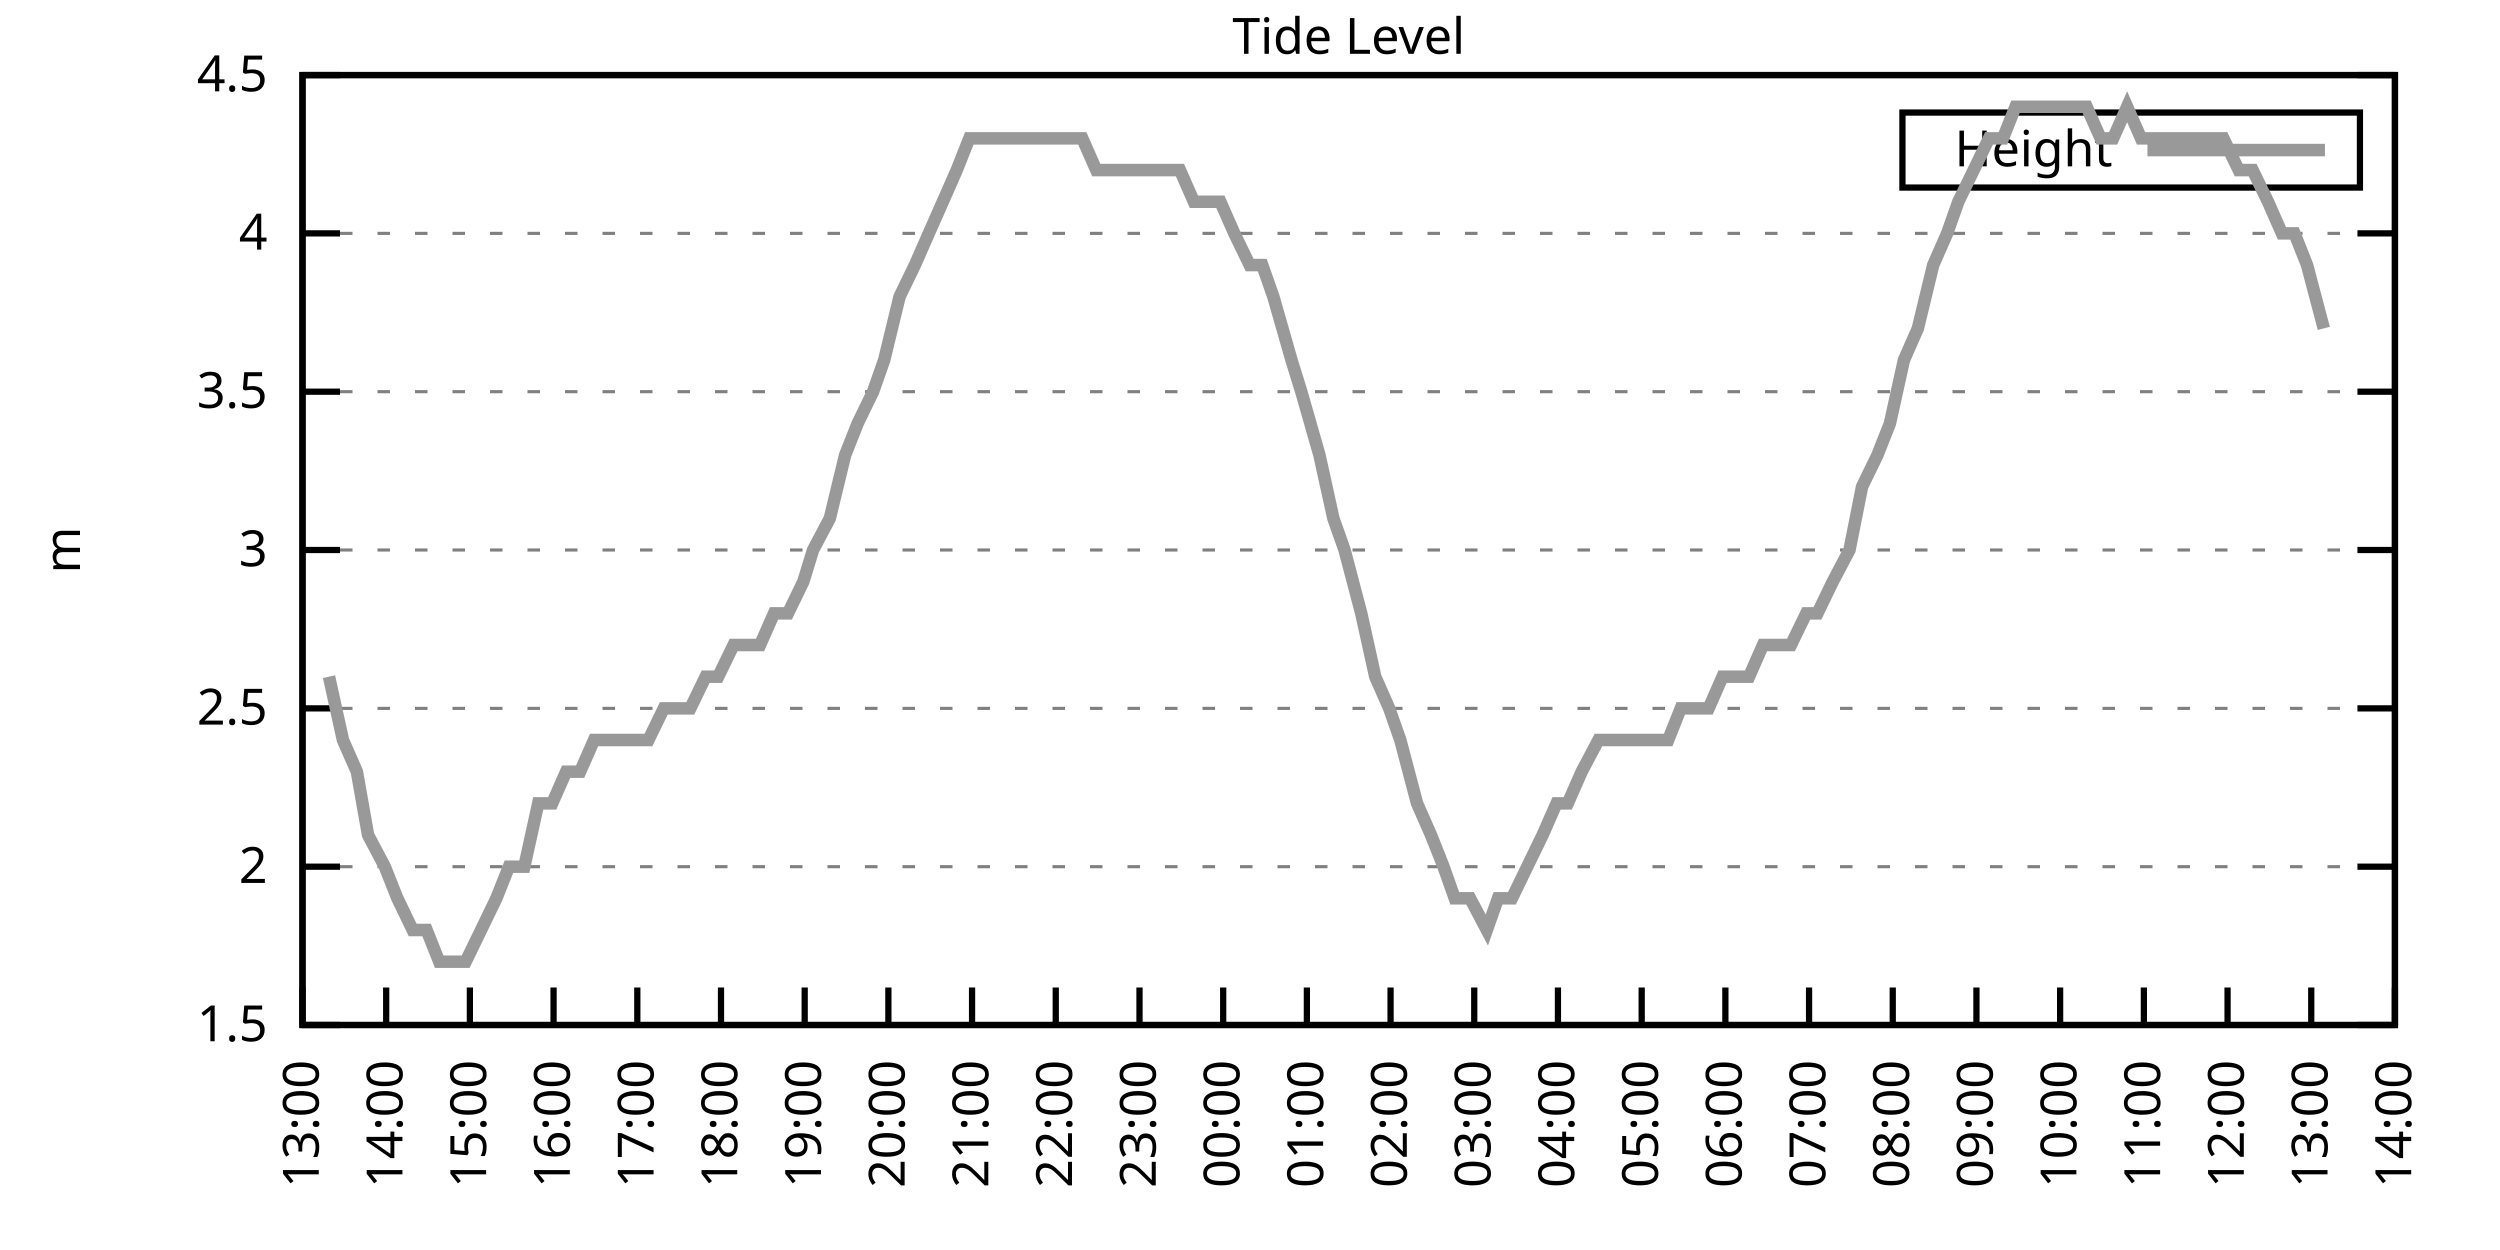
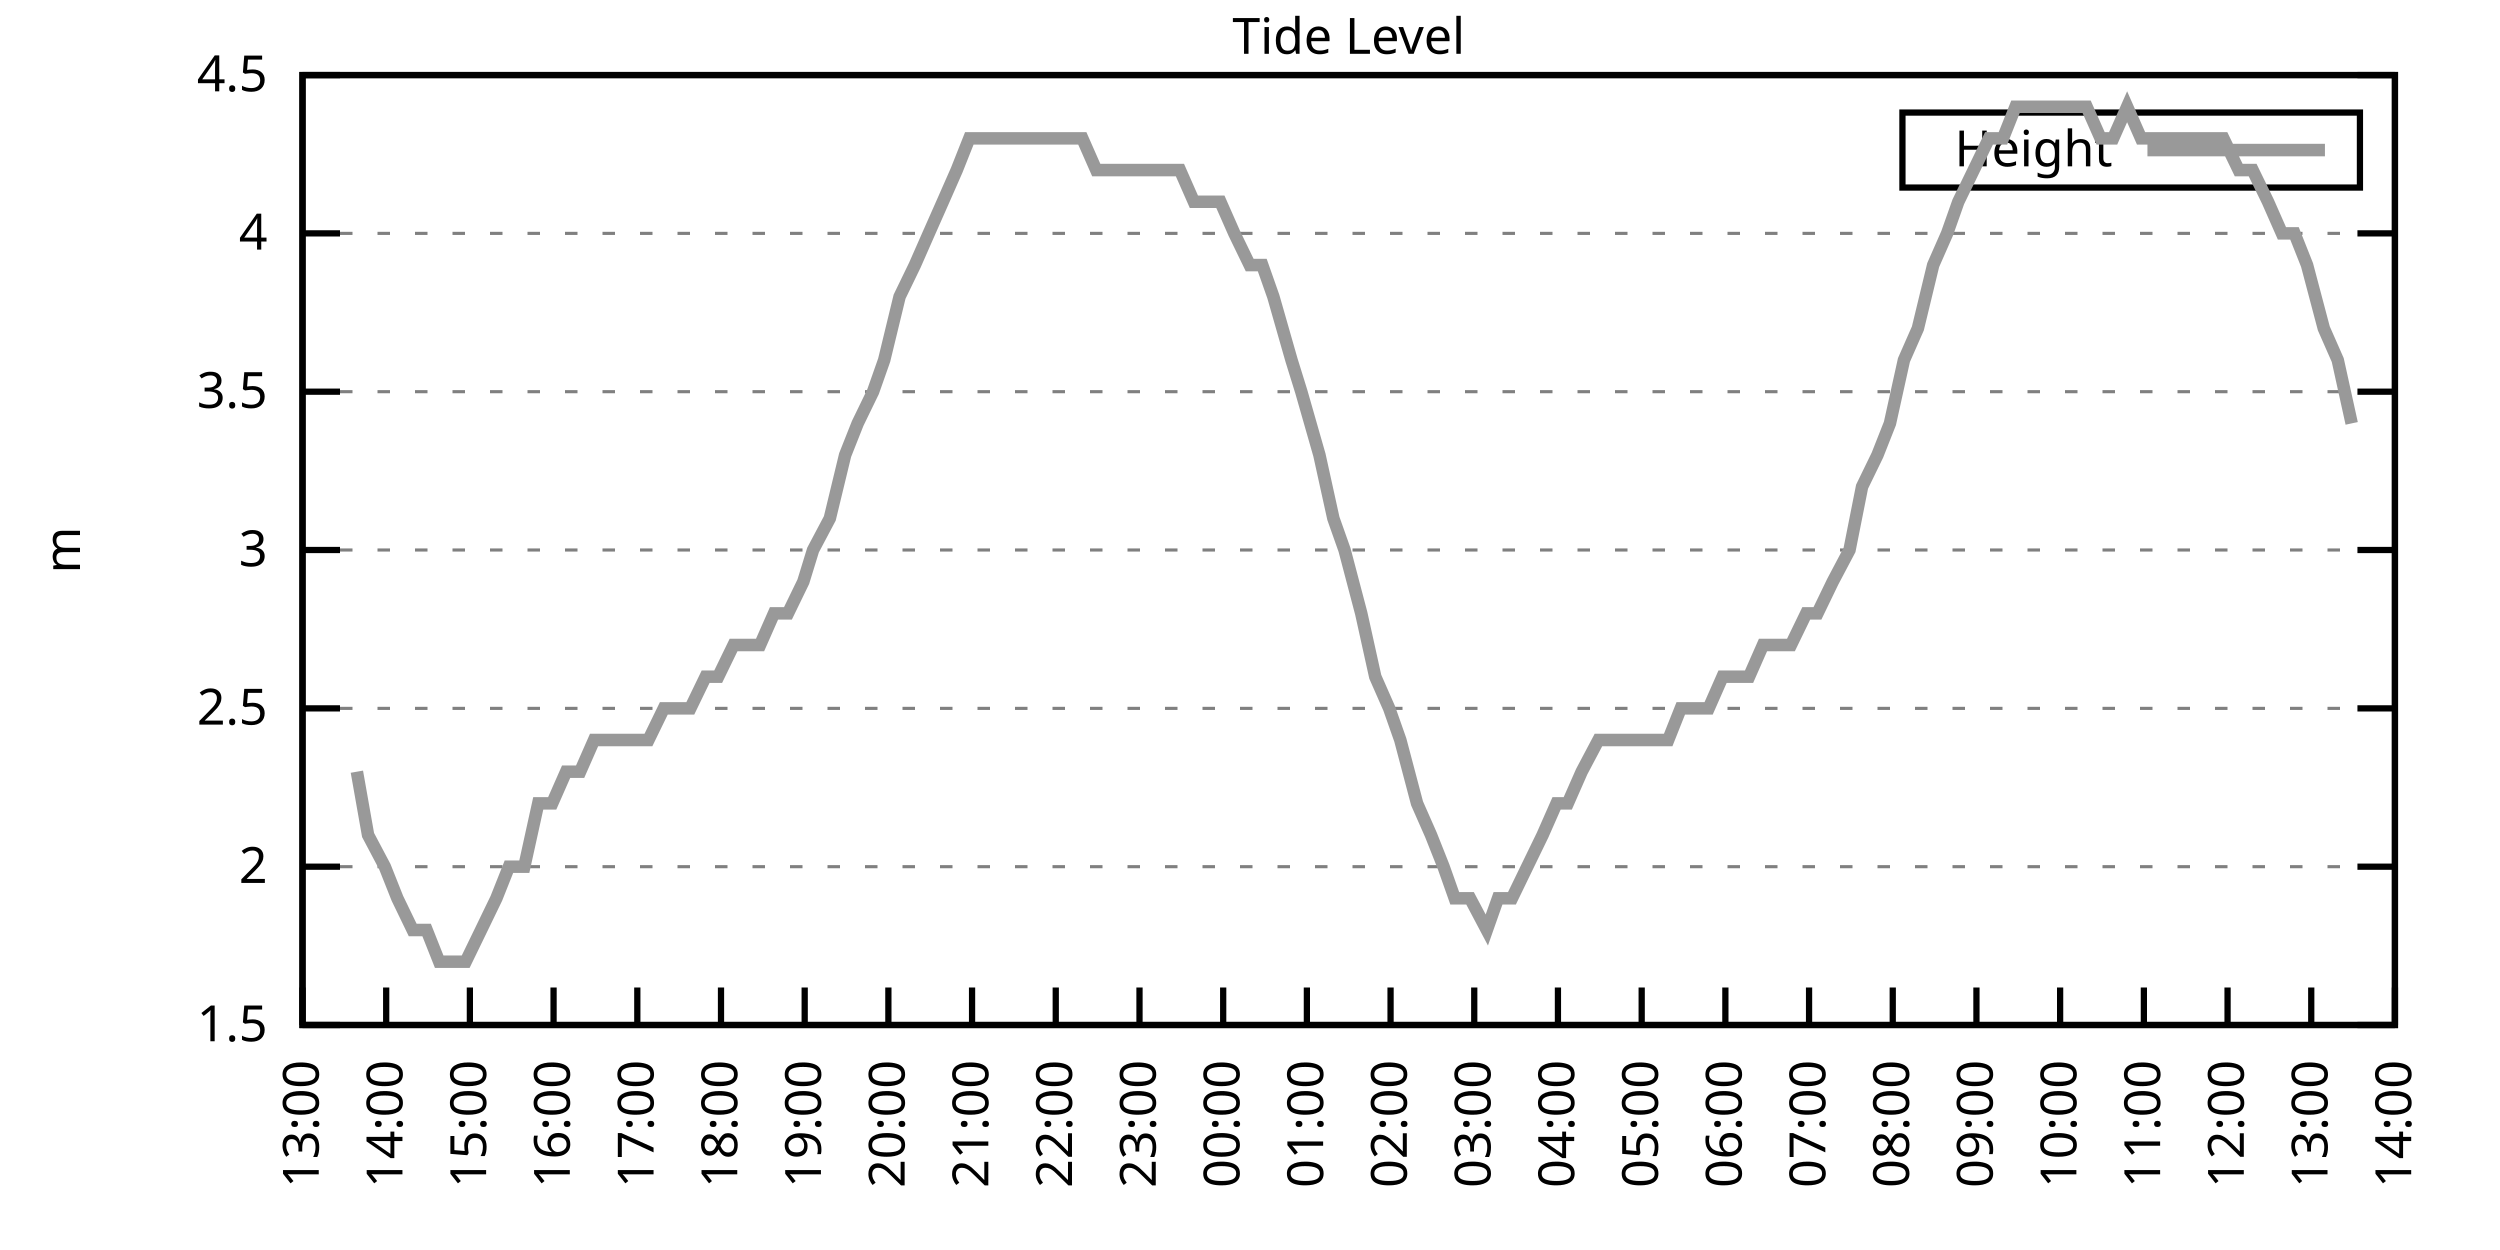
<svg xmlns="http://www.w3.org/2000/svg" xmlns:xlink="http://www.w3.org/1999/xlink" width="400" height="200" viewBox="0 0 400 200">
  <g id="gnuplot_canvas">
    <rect x="0" y="0" width="400" height="200" fill="none" />
    <defs>
      <circle id="gpDot" r="0.5" stroke-width="0.5" stroke="currentColor" />
      <path id="gpPt0" stroke-width="0.333" stroke="currentColor" d="M-1,0 h2 M0,-1 v2" />
      <path id="gpPt1" stroke-width="0.333" stroke="currentColor" d="M-1,-1 L1,1 M1,-1 L-1,1" />
      <path id="gpPt2" stroke-width="0.333" stroke="currentColor" d="M-1,0 L1,0 M0,-1 L0,1 M-1,-1 L1,1 M-1,1 L1,-1" />
      <rect id="gpPt3" stroke-width="0.333" stroke="currentColor" x="-1" y="-1" width="2" height="2" />
      <rect id="gpPt4" stroke-width="0.333" stroke="currentColor" fill="currentColor" x="-1" y="-1" width="2" height="2" />
      <circle id="gpPt5" stroke-width="0.333" stroke="currentColor" cx="0" cy="0" r="1" />
      <use xlink:href="#gpPt5" id="gpPt6" fill="currentColor" stroke="none" />
      <path id="gpPt7" stroke-width="0.333" stroke="currentColor" d="M0,-1.33 L-1.33,0.67 L1.33,0.67 z" />
      <use xlink:href="#gpPt7" id="gpPt8" fill="currentColor" stroke="none" />
      <use xlink:href="#gpPt7" id="gpPt9" stroke="currentColor" transform="rotate(180)" />
      <use xlink:href="#gpPt9" id="gpPt10" fill="currentColor" stroke="none" />
      <use xlink:href="#gpPt3" id="gpPt11" stroke="currentColor" transform="rotate(45)" />
      <use xlink:href="#gpPt11" id="gpPt12" fill="currentColor" stroke="none" />
      <path id="gpPt13" stroke-width="0.333" stroke="currentColor" d="M0,1.330 L1.265,0.411 L0.782,-1.067 L-0.782,-1.076 L-1.265,0.411 z" />
      <use xlink:href="#gpPt13" id="gpPt14" fill="currentColor" stroke="none" />
      <filter id="textbox" filterUnits="objectBoundingBox" x="0" y="0" height="1" width="1">
        <feFlood flood-color="white" flood-opacity="1" result="bgnd" />
        <feComposite in="SourceGraphic" in2="bgnd" operator="atop" />
      </filter>
      <filter id="greybox" filterUnits="objectBoundingBox" x="0" y="0" height="1" width="1">
        <feFlood flood-color="lightgrey" flood-opacity="1" result="grey" />
        <feComposite in="SourceGraphic" in2="grey" operator="atop" />
      </filter>
    </defs>
    <g fill="none" color="white" stroke="currentColor" stroke-width="1.00" stroke-linecap="butt" stroke-linejoin="miter">
</g>
    <g fill="none" color="black" stroke="currentColor" stroke-width="1.00" stroke-linecap="butt" stroke-linejoin="miter">
      <g stroke="none" shape-rendering="crispEdges">
        <polygon fill="rgb(255, 255, 255)" points="48.40,164.00 383.18,164.00 383.18,12.02 48.40,12.02 " />
      </g>
    </g>
    <g fill="none" color="black" stroke="currentColor" stroke-width="1.00" stroke-linecap="butt" stroke-linejoin="miter">
</g>
    <g fill="none" color="black" stroke="black" stroke-width="0.50" stroke-linecap="butt" stroke-linejoin="miter">
</g>
    <g fill="none" color="gray" stroke="currentColor" stroke-width="0.50" stroke-linecap="butt" stroke-linejoin="miter">
      <path stroke="gray" stroke-dasharray="2,4" class="gridline" d="M48.40,164.00 L383.19,164.00  " />
    </g>
    <g fill="none" color="gray" stroke="gray" stroke-width="1.00" stroke-linecap="butt" stroke-linejoin="miter">
</g>
    <g fill="none" color="black" stroke="currentColor" stroke-width="1.00" stroke-linecap="butt" stroke-linejoin="miter">
      <path stroke="black" d="M48.40,164.00 L54.40,164.00 M383.19,164.00 L377.19,164.00  " />
      <g transform="translate(42.80,166.60)" stroke="none" fill="black" font-family="Sans" font-size="8.00" text-anchor="end">
        <text>
          <tspan font-family="Sans"> 1.5</tspan>
        </text>
      </g>
    </g>
    <g fill="none" color="black" stroke="currentColor" stroke-width="1.00" stroke-linecap="butt" stroke-linejoin="miter">
</g>
    <g fill="none" color="black" stroke="black" stroke-width="0.50" stroke-linecap="butt" stroke-linejoin="miter">
</g>
    <g fill="none" color="gray" stroke="currentColor" stroke-width="0.50" stroke-linecap="butt" stroke-linejoin="miter">
      <path stroke="gray" stroke-dasharray="2,4" class="gridline" d="M48.40,138.67 L383.19,138.67  " />
    </g>
    <g fill="none" color="gray" stroke="gray" stroke-width="1.00" stroke-linecap="butt" stroke-linejoin="miter">
</g>
    <g fill="none" color="black" stroke="currentColor" stroke-width="1.00" stroke-linecap="butt" stroke-linejoin="miter">
      <path stroke="black" d="M48.40,138.67 L54.40,138.67 M383.19,138.67 L377.19,138.67  " />
      <g transform="translate(42.80,141.27)" stroke="none" fill="black" font-family="Sans" font-size="8.00" text-anchor="end">
        <text>
          <tspan font-family="Sans"> 2</tspan>
        </text>
      </g>
    </g>
    <g fill="none" color="black" stroke="currentColor" stroke-width="1.00" stroke-linecap="butt" stroke-linejoin="miter">
</g>
    <g fill="none" color="black" stroke="black" stroke-width="0.50" stroke-linecap="butt" stroke-linejoin="miter">
</g>
    <g fill="none" color="gray" stroke="currentColor" stroke-width="0.50" stroke-linecap="butt" stroke-linejoin="miter">
      <path stroke="gray" stroke-dasharray="2,4" class="gridline" d="M48.40,113.34 L383.19,113.34  " />
    </g>
    <g fill="none" color="gray" stroke="gray" stroke-width="1.00" stroke-linecap="butt" stroke-linejoin="miter">
</g>
    <g fill="none" color="black" stroke="currentColor" stroke-width="1.00" stroke-linecap="butt" stroke-linejoin="miter">
      <path stroke="black" d="M48.40,113.34 L54.40,113.34 M383.19,113.34 L377.19,113.34  " />
      <g transform="translate(42.80,115.94)" stroke="none" fill="black" font-family="Sans" font-size="8.00" text-anchor="end">
        <text>
          <tspan font-family="Sans"> 2.5</tspan>
        </text>
      </g>
    </g>
    <g fill="none" color="black" stroke="currentColor" stroke-width="1.00" stroke-linecap="butt" stroke-linejoin="miter">
</g>
    <g fill="none" color="black" stroke="black" stroke-width="0.50" stroke-linecap="butt" stroke-linejoin="miter">
</g>
    <g fill="none" color="gray" stroke="currentColor" stroke-width="0.50" stroke-linecap="butt" stroke-linejoin="miter">
      <path stroke="gray" stroke-dasharray="2,4" class="gridline" d="M48.40,88.00 L383.19,88.00  " />
    </g>
    <g fill="none" color="gray" stroke="gray" stroke-width="1.00" stroke-linecap="butt" stroke-linejoin="miter">
</g>
    <g fill="none" color="black" stroke="currentColor" stroke-width="1.00" stroke-linecap="butt" stroke-linejoin="miter">
      <path stroke="black" d="M48.40,88.00 L54.40,88.00 M383.19,88.00 L377.19,88.00  " />
      <g transform="translate(42.80,90.60)" stroke="none" fill="black" font-family="Sans" font-size="8.00" text-anchor="end">
        <text>
          <tspan font-family="Sans"> 3</tspan>
        </text>
      </g>
    </g>
    <g fill="none" color="black" stroke="currentColor" stroke-width="1.00" stroke-linecap="butt" stroke-linejoin="miter">
</g>
    <g fill="none" color="black" stroke="black" stroke-width="0.50" stroke-linecap="butt" stroke-linejoin="miter">
</g>
    <g fill="none" color="gray" stroke="currentColor" stroke-width="0.50" stroke-linecap="butt" stroke-linejoin="miter">
      <path stroke="gray" stroke-dasharray="2,4" class="gridline" d="M48.40,62.67 L383.19,62.67  " />
    </g>
    <g fill="none" color="gray" stroke="gray" stroke-width="1.00" stroke-linecap="butt" stroke-linejoin="miter">
</g>
    <g fill="none" color="black" stroke="currentColor" stroke-width="1.00" stroke-linecap="butt" stroke-linejoin="miter">
      <path stroke="black" d="M48.40,62.67 L54.40,62.67 M383.19,62.67 L377.19,62.67  " />
      <g transform="translate(42.80,65.27)" stroke="none" fill="black" font-family="Sans" font-size="8.00" text-anchor="end">
        <text>
          <tspan font-family="Sans"> 3.5</tspan>
        </text>
      </g>
    </g>
    <g fill="none" color="black" stroke="currentColor" stroke-width="1.00" stroke-linecap="butt" stroke-linejoin="miter">
</g>
    <g fill="none" color="black" stroke="black" stroke-width="0.50" stroke-linecap="butt" stroke-linejoin="miter">
</g>
    <g fill="none" color="gray" stroke="currentColor" stroke-width="0.50" stroke-linecap="butt" stroke-linejoin="miter">
      <path stroke="gray" stroke-dasharray="2,4" class="gridline" d="M48.40,37.34 L383.19,37.34  " />
    </g>
    <g fill="none" color="gray" stroke="gray" stroke-width="1.00" stroke-linecap="butt" stroke-linejoin="miter">
</g>
    <g fill="none" color="black" stroke="currentColor" stroke-width="1.00" stroke-linecap="butt" stroke-linejoin="miter">
      <path stroke="black" d="M48.40,37.34 L54.40,37.34 M383.19,37.34 L377.19,37.34  " />
      <g transform="translate(42.80,39.94)" stroke="none" fill="black" font-family="Sans" font-size="8.00" text-anchor="end">
        <text>
          <tspan font-family="Sans"> 4</tspan>
        </text>
      </g>
    </g>
    <g fill="none" color="black" stroke="currentColor" stroke-width="1.00" stroke-linecap="butt" stroke-linejoin="miter">
</g>
    <g fill="none" color="black" stroke="black" stroke-width="0.50" stroke-linecap="butt" stroke-linejoin="miter">
</g>
    <g fill="none" color="gray" stroke="currentColor" stroke-width="0.50" stroke-linecap="butt" stroke-linejoin="miter">
      <path stroke="gray" stroke-dasharray="2,4" class="gridline" d="M48.40,12.01 L383.19,12.01  " />
    </g>
    <g fill="none" color="gray" stroke="gray" stroke-width="1.00" stroke-linecap="butt" stroke-linejoin="miter">
</g>
    <g fill="none" color="black" stroke="currentColor" stroke-width="1.00" stroke-linecap="butt" stroke-linejoin="miter">
      <path stroke="black" d="M48.40,12.01 L54.40,12.01 M383.19,12.01 L377.19,12.01  " />
      <g transform="translate(42.80,14.61)" stroke="none" fill="black" font-family="Sans" font-size="8.00" text-anchor="end">
        <text>
          <tspan font-family="Sans"> 4.5</tspan>
        </text>
      </g>
    </g>
    <g fill="none" color="black" stroke="currentColor" stroke-width="1.00" stroke-linecap="butt" stroke-linejoin="miter">
      <path stroke="black" d="M48.40,164.00 L48.40,158.00  " />
      <g transform="translate(51.00,169.60) rotate(270.00)" stroke="none" fill="black" font-family="Sans" font-size="8.00" text-anchor="end">
        <text>
          <tspan font-family="Sans">13:00</tspan>
        </text>
      </g>
    </g>
    <g fill="none" color="black" stroke="currentColor" stroke-width="1.00" stroke-linecap="butt" stroke-linejoin="miter">
      <path stroke="black" d="M61.79,164.00 L61.79,158.00  " />
      <g transform="translate(64.39,169.60) rotate(270.00)" stroke="none" fill="black" font-family="Sans" font-size="8.00" text-anchor="end">
        <text>
          <tspan font-family="Sans">14:00</tspan>
        </text>
      </g>
    </g>
    <g fill="none" color="black" stroke="currentColor" stroke-width="1.00" stroke-linecap="butt" stroke-linejoin="miter">
      <path stroke="black" d="M75.18,164.00 L75.18,158.00  " />
      <g transform="translate(77.78,169.60) rotate(270.00)" stroke="none" fill="black" font-family="Sans" font-size="8.00" text-anchor="end">
        <text>
          <tspan font-family="Sans">15:00</tspan>
        </text>
      </g>
    </g>
    <g fill="none" color="black" stroke="currentColor" stroke-width="1.00" stroke-linecap="butt" stroke-linejoin="miter">
      <path stroke="black" d="M88.57,164.00 L88.57,158.00  " />
      <g transform="translate(91.17,169.60) rotate(270.00)" stroke="none" fill="black" font-family="Sans" font-size="8.00" text-anchor="end">
        <text>
          <tspan font-family="Sans">16:00</tspan>
        </text>
      </g>
    </g>
    <g fill="none" color="black" stroke="currentColor" stroke-width="1.00" stroke-linecap="butt" stroke-linejoin="miter">
      <path stroke="black" d="M101.97,164.00 L101.97,158.00  " />
      <g transform="translate(104.57,169.60) rotate(270.00)" stroke="none" fill="black" font-family="Sans" font-size="8.00" text-anchor="end">
        <text>
          <tspan font-family="Sans">17:00</tspan>
        </text>
      </g>
    </g>
    <g fill="none" color="black" stroke="currentColor" stroke-width="1.00" stroke-linecap="butt" stroke-linejoin="miter">
      <path stroke="black" d="M115.36,164.00 L115.36,158.00  " />
      <g transform="translate(117.96,169.60) rotate(270.00)" stroke="none" fill="black" font-family="Sans" font-size="8.00" text-anchor="end">
        <text>
          <tspan font-family="Sans">18:00</tspan>
        </text>
      </g>
    </g>
    <g fill="none" color="black" stroke="currentColor" stroke-width="1.00" stroke-linecap="butt" stroke-linejoin="miter">
      <path stroke="black" d="M128.75,164.00 L128.75,158.00  " />
      <g transform="translate(131.35,169.60) rotate(270.00)" stroke="none" fill="black" font-family="Sans" font-size="8.00" text-anchor="end">
        <text>
          <tspan font-family="Sans">19:00</tspan>
        </text>
      </g>
    </g>
    <g fill="none" color="black" stroke="currentColor" stroke-width="1.00" stroke-linecap="butt" stroke-linejoin="miter">
      <path stroke="black" d="M142.14,164.00 L142.14,158.00  " />
      <g transform="translate(144.74,169.60) rotate(270.00)" stroke="none" fill="black" font-family="Sans" font-size="8.00" text-anchor="end">
        <text>
          <tspan font-family="Sans">20:00</tspan>
        </text>
      </g>
    </g>
    <g fill="none" color="black" stroke="currentColor" stroke-width="1.00" stroke-linecap="butt" stroke-linejoin="miter">
      <path stroke="black" d="M155.53,164.00 L155.53,158.00  " />
      <g transform="translate(158.13,169.60) rotate(270.00)" stroke="none" fill="black" font-family="Sans" font-size="8.00" text-anchor="end">
        <text>
          <tspan font-family="Sans">21:00</tspan>
        </text>
      </g>
    </g>
    <g fill="none" color="black" stroke="currentColor" stroke-width="1.00" stroke-linecap="butt" stroke-linejoin="miter">
      <path stroke="black" d="M168.92,164.00 L168.92,158.00  " />
      <g transform="translate(171.52,169.60) rotate(270.00)" stroke="none" fill="black" font-family="Sans" font-size="8.00" text-anchor="end">
        <text>
          <tspan font-family="Sans">22:00</tspan>
        </text>
      </g>
    </g>
    <g fill="none" color="black" stroke="currentColor" stroke-width="1.00" stroke-linecap="butt" stroke-linejoin="miter">
      <path stroke="black" d="M182.32,164.00 L182.32,158.00  " />
      <g transform="translate(184.92,169.60) rotate(270.00)" stroke="none" fill="black" font-family="Sans" font-size="8.00" text-anchor="end">
        <text>
          <tspan font-family="Sans">23:00</tspan>
        </text>
      </g>
    </g>
    <g fill="none" color="black" stroke="currentColor" stroke-width="1.00" stroke-linecap="butt" stroke-linejoin="miter">
      <path stroke="black" d="M195.71,164.00 L195.71,158.00  " />
      <g transform="translate(198.31,169.60) rotate(270.00)" stroke="none" fill="black" font-family="Sans" font-size="8.00" text-anchor="end">
        <text>
          <tspan font-family="Sans">00:00</tspan>
        </text>
      </g>
    </g>
    <g fill="none" color="black" stroke="currentColor" stroke-width="1.00" stroke-linecap="butt" stroke-linejoin="miter">
      <path stroke="black" d="M209.10,164.00 L209.10,158.00  " />
      <g transform="translate(211.70,169.60) rotate(270.00)" stroke="none" fill="black" font-family="Sans" font-size="8.00" text-anchor="end">
        <text>
          <tspan font-family="Sans">01:00</tspan>
        </text>
      </g>
    </g>
    <g fill="none" color="black" stroke="currentColor" stroke-width="1.00" stroke-linecap="butt" stroke-linejoin="miter">
      <path stroke="black" d="M222.49,164.00 L222.49,158.00  " />
      <g transform="translate(225.09,169.60) rotate(270.00)" stroke="none" fill="black" font-family="Sans" font-size="8.00" text-anchor="end">
        <text>
          <tspan font-family="Sans">02:00</tspan>
        </text>
      </g>
    </g>
    <g fill="none" color="black" stroke="currentColor" stroke-width="1.00" stroke-linecap="butt" stroke-linejoin="miter">
      <path stroke="black" d="M235.88,164.00 L235.88,158.00  " />
      <g transform="translate(238.48,169.60) rotate(270.00)" stroke="none" fill="black" font-family="Sans" font-size="8.00" text-anchor="end">
        <text>
          <tspan font-family="Sans">03:00</tspan>
        </text>
      </g>
    </g>
    <g fill="none" color="black" stroke="currentColor" stroke-width="1.00" stroke-linecap="butt" stroke-linejoin="miter">
      <path stroke="black" d="M249.27,164.00 L249.27,158.00  " />
      <g transform="translate(251.87,169.60) rotate(270.00)" stroke="none" fill="black" font-family="Sans" font-size="8.00" text-anchor="end">
        <text>
          <tspan font-family="Sans">04:00</tspan>
        </text>
      </g>
    </g>
    <g fill="none" color="black" stroke="currentColor" stroke-width="1.00" stroke-linecap="butt" stroke-linejoin="miter">
      <path stroke="black" d="M262.67,164.00 L262.67,158.00  " />
      <g transform="translate(265.27,169.60) rotate(270.00)" stroke="none" fill="black" font-family="Sans" font-size="8.00" text-anchor="end">
        <text>
          <tspan font-family="Sans">05:00</tspan>
        </text>
      </g>
    </g>
    <g fill="none" color="black" stroke="currentColor" stroke-width="1.00" stroke-linecap="butt" stroke-linejoin="miter">
      <path stroke="black" d="M276.06,164.00 L276.06,158.00  " />
      <g transform="translate(278.66,169.60) rotate(270.00)" stroke="none" fill="black" font-family="Sans" font-size="8.00" text-anchor="end">
        <text>
          <tspan font-family="Sans">06:00</tspan>
        </text>
      </g>
    </g>
    <g fill="none" color="black" stroke="currentColor" stroke-width="1.00" stroke-linecap="butt" stroke-linejoin="miter">
      <path stroke="black" d="M289.45,164.00 L289.45,158.00  " />
      <g transform="translate(292.05,169.60) rotate(270.00)" stroke="none" fill="black" font-family="Sans" font-size="8.00" text-anchor="end">
        <text>
          <tspan font-family="Sans">07:00</tspan>
        </text>
      </g>
    </g>
    <g fill="none" color="black" stroke="currentColor" stroke-width="1.00" stroke-linecap="butt" stroke-linejoin="miter">
      <path stroke="black" d="M302.84,164.00 L302.84,158.00  " />
      <g transform="translate(305.44,169.60) rotate(270.00)" stroke="none" fill="black" font-family="Sans" font-size="8.00" text-anchor="end">
        <text>
          <tspan font-family="Sans">08:00</tspan>
        </text>
      </g>
    </g>
    <g fill="none" color="black" stroke="currentColor" stroke-width="1.00" stroke-linecap="butt" stroke-linejoin="miter">
      <path stroke="black" d="M316.23,164.00 L316.23,158.00  " />
      <g transform="translate(318.83,169.60) rotate(270.00)" stroke="none" fill="black" font-family="Sans" font-size="8.00" text-anchor="end">
        <text>
          <tspan font-family="Sans">09:00</tspan>
        </text>
      </g>
    </g>
    <g fill="none" color="black" stroke="currentColor" stroke-width="1.00" stroke-linecap="butt" stroke-linejoin="miter">
      <path stroke="black" d="M329.62,164.00 L329.62,158.00  " />
      <g transform="translate(332.22,169.60) rotate(270.00)" stroke="none" fill="black" font-family="Sans" font-size="8.00" text-anchor="end">
        <text>
          <tspan font-family="Sans">10:00</tspan>
        </text>
      </g>
    </g>
    <g fill="none" color="black" stroke="currentColor" stroke-width="1.00" stroke-linecap="butt" stroke-linejoin="miter">
      <path stroke="black" d="M343.02,164.00 L343.02,158.00  " />
      <g transform="translate(345.62,169.60) rotate(270.00)" stroke="none" fill="black" font-family="Sans" font-size="8.00" text-anchor="end">
        <text>
          <tspan font-family="Sans">11:00</tspan>
        </text>
      </g>
    </g>
    <g fill="none" color="black" stroke="currentColor" stroke-width="1.00" stroke-linecap="butt" stroke-linejoin="miter">
      <path stroke="black" d="M356.41,164.00 L356.41,158.00  " />
      <g transform="translate(359.01,169.60) rotate(270.00)" stroke="none" fill="black" font-family="Sans" font-size="8.00" text-anchor="end">
        <text>
          <tspan font-family="Sans">12:00</tspan>
        </text>
      </g>
    </g>
    <g fill="none" color="black" stroke="currentColor" stroke-width="1.00" stroke-linecap="butt" stroke-linejoin="miter">
      <path stroke="black" d="M369.80,164.00 L369.80,158.00  " />
      <g transform="translate(372.40,169.60) rotate(270.00)" stroke="none" fill="black" font-family="Sans" font-size="8.00" text-anchor="end">
        <text>
          <tspan font-family="Sans">13:00</tspan>
        </text>
      </g>
    </g>
    <g fill="none" color="black" stroke="currentColor" stroke-width="1.00" stroke-linecap="butt" stroke-linejoin="miter">
      <path stroke="black" d="M383.19,164.00 L383.19,158.00  " />
      <g transform="translate(385.79,169.60) rotate(270.00)" stroke="none" fill="black" font-family="Sans" font-size="8.00" text-anchor="end">
        <text>
          <tspan font-family="Sans">14:00</tspan>
        </text>
      </g>
    </g>
    <g fill="none" color="black" stroke="currentColor" stroke-width="1.00" stroke-linecap="butt" stroke-linejoin="miter">
</g>
    <g fill="none" color="black" stroke="currentColor" stroke-width="1.00" stroke-linecap="butt" stroke-linejoin="miter">
      <path stroke="black" d="M48.40,12.01 L48.40,164.00 L383.19,164.00 L383.19,12.01 L48.40,12.01 Z  " />
    </g>
    <g fill="none" color="black" stroke="currentColor" stroke-width="1.00" stroke-linecap="butt" stroke-linejoin="miter">
</g>
    <g fill="none" color="black" stroke="currentColor" stroke-width="1.00" stroke-linecap="butt" stroke-linejoin="miter">
      <path stroke="black" d="M304.39,30.01 L304.39,18.01 L377.59,18.01 L377.59,30.01 L304.39,30.01 Z  " />
    </g>
    <g id="Tide_level_plot_1">
      <g fill="none" color="white" stroke="black" stroke-width="2.00" stroke-linecap="butt" stroke-linejoin="miter">
</g>
      <g fill="none" color="black" stroke="currentColor" stroke-width="2.00" stroke-linecap="butt" stroke-linejoin="miter">
        <g transform="translate(337.99,26.61)" stroke="none" fill="black" font-family="Sans" font-size="8.00" text-anchor="end">
          <text>
            <tspan font-family="Sans">Height</tspan>
          </text>
        </g>
      </g>
      <g fill="none" color="black" stroke="currentColor" stroke-width="2.00" stroke-linecap="butt" stroke-linejoin="miter">
-         <path stroke="rgb(153, 153, 153)" d="M343.59,24.01 L371.99,24.01 M52.64,108.27 L54.87,118.40 L57.10,123.47 L58.89,133.60 L61.57,138.67 L63.58,143.73   L66.03,148.80 L68.26,148.80 L70.27,153.87 L72.50,153.87 L74.51,153.87 L76.97,148.80 L79.42,143.73 L81.43,138.67   L83.89,138.67 L86.12,128.54 L88.35,128.54 L90.58,123.47 L92.82,123.47 L95.05,118.40 L97.06,118.40 L99.29,118.40   L101.30,118.40 L103.75,118.40 L106.21,113.34 L108.44,113.34 L110.45,113.34 L112.90,108.27 L114.91,108.27 L117.37,103.20   L119.38,103.20 L121.61,103.20 L123.84,98.14 L126.07,98.14 L128.53,93.07 L130.09,88.00 L132.77,82.94 L135.22,72.81   L137.23,67.74 L139.69,62.67 L141.47,57.61 L143.93,47.47 L146.38,42.41 L148.61,37.34 L150.85,32.28 L153.08,27.21   L155.09,22.14 L157.54,22.14 L159.77,22.14 L162.01,22.14 L164.24,22.14 L166.47,22.14 L168.25,22.14 L170.71,22.14   L173.17,22.14 L175.40,27.21 L177.41,27.21 L179.41,27.21 L181.42,27.21 L183.88,27.21 L186.33,27.21 L188.79,27.21   L191.02,32.28 L193.03,32.28 L195.26,32.28 L197.49,37.34 L199.95,42.41 L201.96,42.41 L203.74,47.47 L206.64,57.61   L208.21,62.67 L211.11,72.81 L213.34,82.94 L215.13,88.00 L217.80,98.14 L220.04,108.27 L222.27,113.34 L224.05,118.40   L226.73,128.54 L228.96,133.60 L230.97,138.67 L232.76,143.73 L235.21,143.73 L237.89,148.80 L239.68,143.73 L241.91,143.73   L244.36,138.67 L246.82,133.60 L249.05,128.54 L250.84,128.54 L253.07,123.47 L255.75,118.40 L257.76,118.40 L259.76,118.40   L262.44,118.40 L264.67,118.40 L266.91,118.40 L268.92,113.34 L271.37,113.34 L273.38,113.34 L275.61,108.27 L277.84,108.27   L279.85,108.27 L282.08,103.20 L284.32,103.20 L286.55,103.20 L289.00,98.14 L290.79,98.14 L293.24,93.07 L295.92,88.00   L297.93,77.87 L300.39,72.81 L302.39,67.74 L304.63,57.61 L306.86,52.54 L309.31,42.41 L311.54,37.34 L313.33,32.28   L315.79,27.21 L318.24,22.14 L320.47,22.14 L322.48,17.08 L324.94,17.08 L327.17,17.08 L328.95,17.08 L331.63,17.08   L333.86,17.08 L336.10,22.14 L338.10,22.14 L340.34,17.08 L342.57,22.14 L344.80,22.14 L347.26,22.14 L349.26,22.14   L351.50,22.14 L353.95,22.14 L355.74,22.14 L358.19,27.21 L360.42,27.21 L362.88,32.28 L365.11,37.34 L367.12,37.34   L369.13,42.41 L371.81,52.54  " />
+         <path stroke="rgb(153, 153, 153)" d="M343.59,24.01 L371.99,24.01 M57.10,123.47 L58.89,133.60 L61.57,138.67 L63.58,143.73 L66.03,148.80 L68.26,148.80   L70.27,153.87 L72.50,153.87 L74.51,153.87 L76.97,148.80 L79.42,143.73 L81.43,138.67 L83.89,138.67 L86.12,128.54   L88.35,128.54 L90.58,123.47 L92.82,123.47 L95.05,118.40 L97.06,118.40 L99.29,118.40 L101.30,118.40 L103.75,118.40   L106.21,113.34 L108.44,113.34 L110.45,113.34 L112.90,108.27 L114.91,108.27 L117.37,103.20 L119.38,103.20 L121.61,103.20   L123.84,98.14 L126.07,98.14 L128.53,93.07 L130.09,88.00 L132.77,82.94 L135.22,72.81 L137.23,67.74 L139.69,62.67   L141.47,57.61 L143.93,47.47 L146.38,42.41 L148.61,37.34 L150.85,32.28 L153.08,27.21 L155.09,22.14 L157.54,22.14   L159.77,22.14 L162.01,22.14 L164.24,22.14 L166.47,22.14 L168.25,22.14 L170.71,22.14 L173.17,22.14 L175.40,27.21   L177.41,27.21 L179.41,27.21 L181.42,27.21 L183.88,27.21 L186.33,27.21 L188.79,27.21 L191.02,32.28 L193.03,32.28   L195.26,32.28 L197.49,37.34 L199.95,42.41 L201.96,42.41 L203.74,47.47 L206.64,57.61 L208.21,62.67 L211.11,72.81   L213.34,82.94 L215.13,88.00 L217.80,98.14 L220.04,108.27 L222.27,113.34 L224.05,118.40 L226.73,128.54 L228.96,133.60   L230.97,138.67 L232.76,143.73 L235.21,143.73 L237.89,148.80 L239.68,143.73 L241.91,143.73 L244.36,138.67 L246.82,133.60   L249.05,128.54 L250.84,128.54 L253.07,123.47 L255.75,118.40 L257.76,118.40 L259.76,118.40 L262.44,118.40 L264.67,118.40   L266.91,118.40 L268.92,113.34 L271.37,113.34 L273.38,113.34 L275.61,108.27 L277.84,108.27 L279.85,108.27 L282.08,103.20   L284.32,103.20 L286.55,103.20 L289.00,98.14 L290.79,98.14 L293.24,93.07 L295.92,88.00 L297.93,77.87 L300.39,72.81   L302.39,67.74 L304.63,57.61 L306.86,52.54 L309.31,42.41 L311.54,37.34 L313.33,32.28 L315.79,27.21 L318.24,22.14   L320.47,22.14 L322.48,17.08 L324.94,17.08 L327.17,17.08 L328.95,17.08 L331.63,17.08 L333.86,17.08 L336.10,22.14   L338.10,22.14 L340.34,17.08 L342.57,22.14 L344.80,22.14 L347.26,22.14 L349.26,22.14 L351.50,22.14 L353.95,22.14   L355.74,22.14 L358.19,27.21 L360.42,27.21 L362.88,32.28 L365.11,37.34 L367.12,37.34 L369.13,42.41 L371.81,52.54   L374.04,57.61 L376.27,67.74  " />
      </g>
    </g>
    <g fill="none" color="black" stroke="currentColor" stroke-width="2.00" stroke-linecap="butt" stroke-linejoin="miter">
</g>
    <g fill="none" color="black" stroke="black" stroke-width="1.00" stroke-linecap="butt" stroke-linejoin="miter">
</g>
    <g fill="none" color="black" stroke="currentColor" stroke-width="1.00" stroke-linecap="butt" stroke-linejoin="miter">
      <path stroke="black" d="M48.40,12.01 L48.40,164.00 L383.19,164.00 L383.19,12.01 L48.40,12.01 Z  " />
      <g transform="translate(12.80,88.01) rotate(270.00)" stroke="none" fill="black" font-family="Sans" font-size="8.00" text-anchor="middle">
        <text>
          <tspan font-family="Sans">m</tspan>
        </text>
      </g>
    </g>
    <g fill="none" color="black" stroke="currentColor" stroke-width="1.00" stroke-linecap="butt" stroke-linejoin="miter">
</g>
    <g fill="none" color="black" stroke="currentColor" stroke-width="1.00" stroke-linecap="butt" stroke-linejoin="miter">
      <g transform="translate(215.79,8.61)" stroke="none" fill="black" font-family="Sans" font-size="8.00" text-anchor="middle">
        <text>
          <tspan font-family="Sans">Tide Level</tspan>
        </text>
      </g>
    </g>
    <g fill="none" color="black" stroke="currentColor" stroke-width="1.00" stroke-linecap="butt" stroke-linejoin="miter">
</g>
  </g>
</svg>
